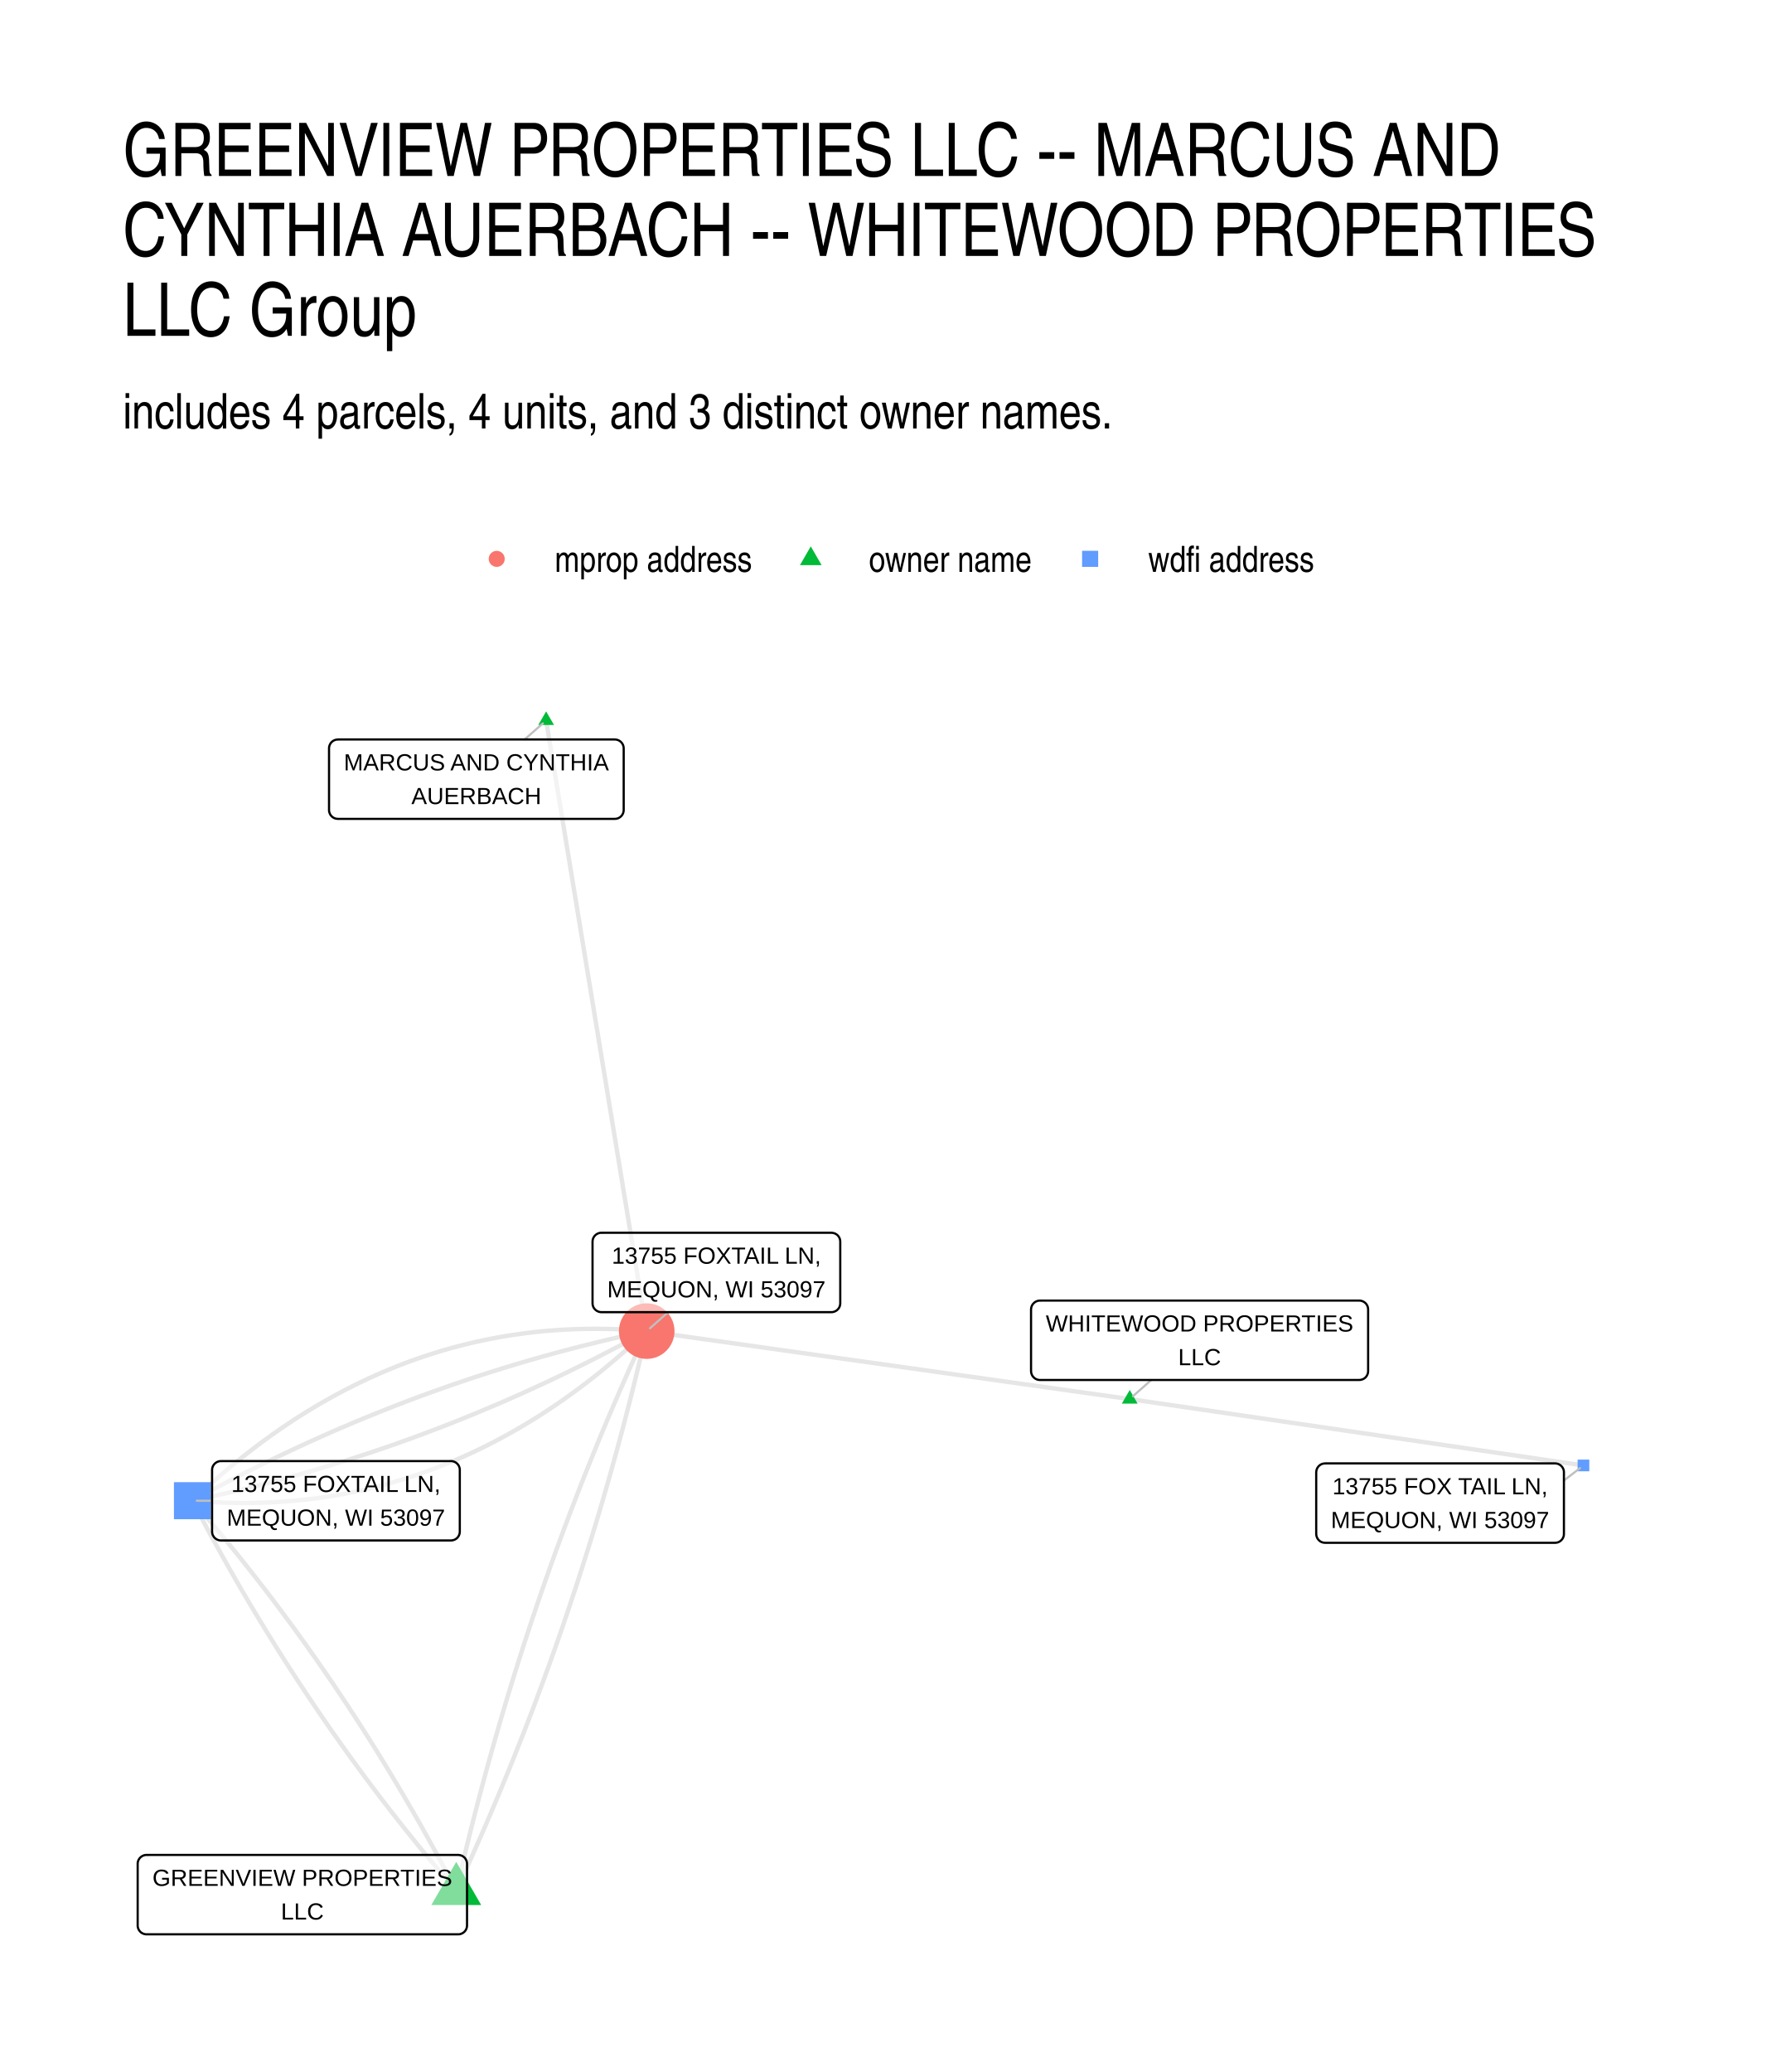
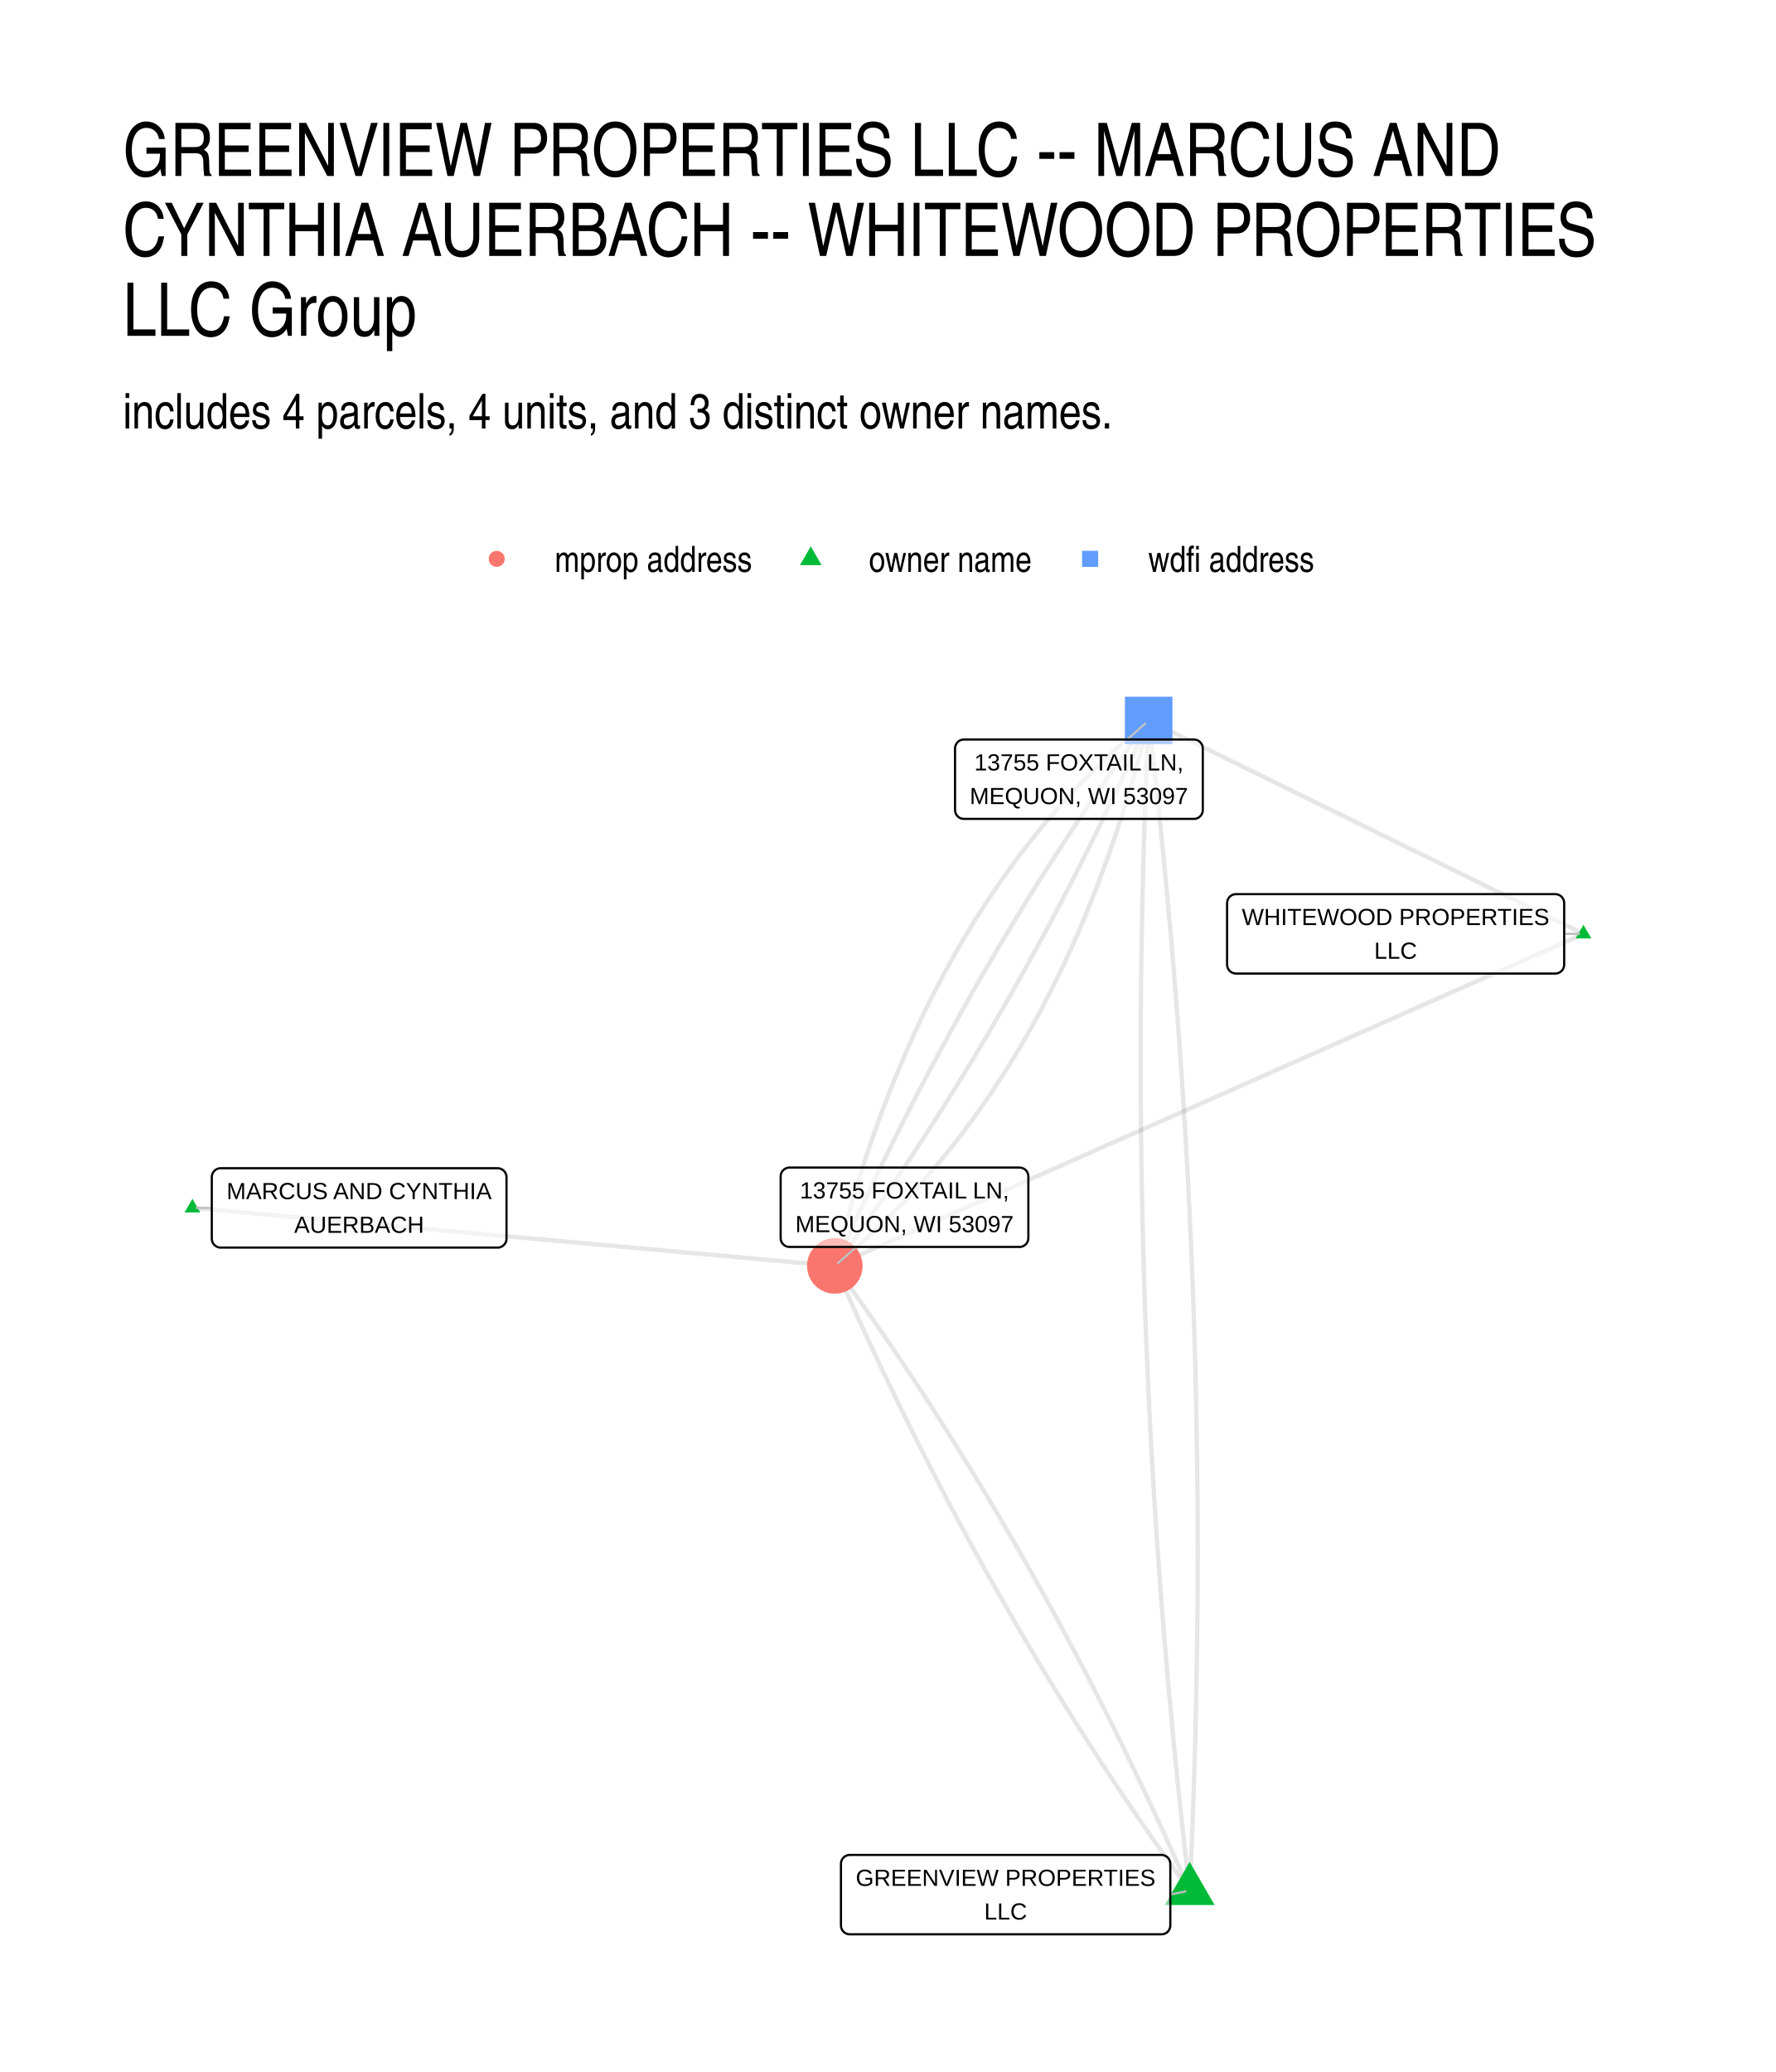
<svg xmlns="http://www.w3.org/2000/svg" width="576" height="672" viewBox="0 0 432 504">
  <g class="svglite">
    <defs>
      <style>.svglite line,.svglite polyline,.svglite polygon,.svglite path,.svglite circle{fill:none;stroke:#000000;stroke-linecap:round;stroke-linejoin:round;stroke-miterlimit:10.00}.svglite text{white-space:pre}.svglite g.glyphgroup path{fill:inherit;stroke:none}</style>
    </defs>
    <rect width="100%" height="100%" style="stroke-linecap:round;stroke-linejoin:round;stroke-miterlimit:10.00;stroke:none;fill:#FFFFFF" />
    <defs>
      <clipPath id="cpMC4wMHw0MzIuMDB8MC4wMHw1MDQuMDA=">
        <path d="M0 0h432v504H0z" />
      </clipPath>
    </defs>
    <g clip-path="url(#cpMC4wMHw0MzIuMDB8MC4wMHw1MDQuMDA=)">
      <path d="M0 0h432v504H0z" style="stroke-width:1.07;stroke:none;fill:#FFFFFF" />
    </g>
    <defs>
      <clipPath id="cpMjkuODl8NDAyLjExfDE2MS4wMnw0NzQuMTE=">
        <path d="M29.89 161.02h372.22v313.09H29.89z" />
      </clipPath>
    </defs>
    <g clip-path="url(#cpMjkuODl8NDAyLjExfDE2MS4wMnw0NzQuMTE=)">
-       <path d="m110.99 459.88.6-1.3.6-1.31.6-1.3.6-1.31.59-1.3.59-1.31.59-1.32.58-1.31.58-1.31.58-1.32.58-1.31.57-1.32.57-1.32.57-1.32.56-1.33.56-1.32.56-1.33.56-1.32.55-1.33.55-1.33.55-1.33.55-1.34.54-1.33.54-1.34.54-1.34.53-1.34.53-1.34.53-1.34.53-1.34.52-1.35.52-1.34.52-1.35.52-1.35.51-1.35.51-1.35.5-1.36.51-1.35.5-1.36.5-1.36.49-1.36.5-1.36.49-1.36.48-1.37.49-1.36.48-1.37.48-1.37.48-1.37.47-1.37.47-1.37.47-1.38.46-1.38.46-1.37.46-1.38.46-1.38.46-1.38.45-1.39.45-1.38.44-1.39.44-1.39.44-1.39.44-1.39.44-1.39.43-1.4.43-1.39.42-1.4.43-1.4.42-1.4.42-1.4.41-1.4.42-1.4.41-1.41.4-1.41.41-1.41.4-1.41.4-1.41.39-1.41.4-1.42.39-1.41.38-1.42.39-1.42.38-1.42.38-1.42.38-1.43.37-1.42.37-1.43.37-1.43.37-1.43.36-1.43.36-1.43.36-1.43.35-1.44.35-1.44.35-1.43.35-1.44.34-1.45.34-1.44.34-1.44.34-1.45.33-1.45m-46.33 136.1-.55-1.06-.56-1.05-.56-1.06-.56-1.05-.56-1.05-.56-1.05-.57-1.05-.56-1.04-.57-1.04-.58-1.04-.57-1.04-.57-1.04-.58-1.03-.58-1.03-.58-1.03-.58-1.03-.59-1.03-.58-1.02-.59-1.02-.59-1.02-.6-1.02-.59-1.02-.6-1.01-.59-1.01-.6-1.01-.61-1.01-.6-1-.61-1.01-.6-1-.61-1-.62-.99-.61-1-.61-.99-.62-.99-.62-.99-.62-.99-.63-.98-.62-.99-.63-.98-.63-.98-.63-.97-.63-.98-.64-.97-.63-.97-.64-.97-.64-.96-.64-.97-.65-.96-.65-.96-.64-.96-.65-.95-.66-.96-.65-.95-.66-.95-.65-.95-.66-.94-.67-.95-.66-.94-.67-.94-.66-.94-.67-.93-.67-.93-.68-.94-.67-.93-.68-.92-.68-.93-.68-.92-.68-.92-.69-.92-.68-.92-.69-.91-.69-.92-.7-.91-.69-.91-.7-.9-.7-.91-.7-.9-.7-.9-.7-.9-.71-.89-.71-.9-.71-.89-.71-.89-.71-.89-.72-.89-.72-.88-.72-.88-.72-.88-.72-.88-.73-.88-.72-.87-.73-.87-.73-.87-.74-.87-.73-.86-.74-.87-.74-.86-.74-.86-.74-.86m228.01-24.72-1.19-.17-1.19-.17-1.18-.16-1.19-.17-1.19-.17-1.18-.16-1.19-.17-1.19-.17-1.19-.16-1.18-.17-1.19-.17-1.19-.16-1.18-.17-1.19-.17-1.19-.17-1.18-.16-1.19-.17-1.19-.17-1.18-.16-1.19-.17-1.19-.17-1.18-.16-1.19-.17-1.19-.17-1.18-.16-1.19-.17-1.19-.17-1.19-.17-1.18-.16-1.19-.17-1.19-.17-1.18-.16-1.19-.17-1.19-.17-1.18-.16-1.19-.17-1.19-.17-1.18-.16-1.19-.17-1.19-.17-1.18-.16-1.19-.17-1.19-.17-1.18-.17-1.19-.16-1.19-.17-1.19-.17-1.18-.16-1.19-.17-1.19-.17-1.18-.16-1.19-.17-1.19-.17-1.18-.16-1.19-.17-1.19-.17-1.18-.17-1.19-.16-1.19-.17-1.18-.17-1.19-.16-1.19-.17-1.19-.17-1.18-.16-1.19-.17-1.19-.17-1.18-.16-1.19-.17-1.19-.17-1.18-.17-1.19-.16-1.19-.17-1.18-.17-1.19-.16-1.19-.17-1.18-.17-1.19-.16-1.19-.17-1.18-.17-1.19-.16-1.19-.17-1.19-.17-1.18-.17-1.19-.16-1.19-.17-1.18-.17-1.19-.16-1.19-.17-1.18-.17-1.19-.16-1.19-.17-1.18-.17-1.19-.16-1.19-.17-1.18-.17-1.19-.17-1.19-.16-1.19-.17-1.18-.17m117.5 16.53 1.11.16 1.12.17 1.11.16 1.12.16 1.11.16 1.12.17 1.11.16 1.12.16 1.11.17 1.12.16 1.11.16 1.12.17 1.11.16 1.12.16 1.11.17 1.12.16 1.11.16 1.12.17 1.11.16 1.11.16 1.12.16 1.11.17 1.12.16 1.11.16 1.12.17 1.11.16 1.12.16 1.11.17 1.12.16 1.11.16 1.12.17 1.11.16 1.12.16 1.11.17 1.12.16 1.11.16 1.12.16 1.11.17 1.12.16 1.11.16 1.12.17 1.11.16 1.12.16 1.11.17 1.12.16 1.11.16 1.12.17 1.11.16 1.12.16 1.11.17 1.12.16 1.11.16 1.12.16 1.11.17 1.12.16 1.11.16 1.12.17 1.11.16 1.12.16 1.11.17 1.12.16 1.11.16 1.12.17 1.11.16 1.12.16 1.11.17 1.12.16 1.11.16 1.12.17 1.11.16 1.12.16 1.11.16 1.12.17 1.11.16 1.11.16 1.12.17 1.11.16 1.12.16 1.11.17 1.12.16 1.11.16 1.12.17 1.11.16 1.12.16 1.11.17 1.12.16 1.11.16 1.12.16 1.11.17 1.12.16 1.11.16 1.12.17 1.11.16 1.12.16 1.11.17 1.12.16 1.11.16 1.12.17 1.11.16" style="stroke-width:1.07;stroke:#000000;stroke-opacity:0.10;stroke-linecap:butt" />
-       <path d="m110.99 459.88.33-1.45.34-1.44.34-1.45.34-1.44.34-1.44.35-1.44.34-1.44.36-1.44.35-1.43.36-1.44.36-1.43.36-1.43.37-1.43.37-1.43.37-1.42.37-1.43.38-1.42.38-1.43.38-1.42.38-1.42.39-1.41.39-1.42.39-1.41.4-1.42.4-1.41.4-1.41.41-1.41.4-1.41.41-1.4.42-1.41.41-1.4.42-1.4.42-1.4.42-1.4.43-1.4.43-1.39.43-1.39.44-1.4.43-1.39.44-1.39.45-1.39.44-1.38.45-1.39.45-1.38.46-1.38.45-1.38.46-1.38.47-1.38.46-1.38.47-1.37.47-1.37.47-1.38.48-1.37.48-1.37.48-1.36.48-1.37.49-1.36.49-1.37.49-1.36.5-1.36.5-1.36.5-1.35.5-1.36.51-1.35.51-1.35.51-1.36.52-1.34.52-1.35.52-1.35.52-1.34.52-1.35.53-1.34.54-1.34.53-1.34.54-1.34.54-1.33.54-1.34.54-1.33.55-1.33.55-1.33.56-1.33.55-1.33.56-1.33.57-1.32.56-1.32.57-1.32.57-1.32.57-1.32.58-1.32.58-1.31.58-1.32.58-1.31.59-1.31.59-1.31.59-1.31.6-1.31.59-1.3.6-1.3.61-1.31m-46.33 136.1-.74-.86-.74-.86-.74-.86-.74-.86-.73-.87-.74-.86-.73-.87-.73-.88-.73-.87-.72-.88-.72-.87-.73-.88-.72-.89-.71-.88-.72-.89-.71-.88-.72-.89-.71-.9-.7-.89-.71-.9-.7-.9-.71-.9-.7-.9-.69-.9-.7-.91-.7-.91-.69-.91-.69-.91-.69-.92-.69-.91-.68-.92-.68-.92-.68-.93-.68-.92-.68-.93-.68-.93-.67-.93-.67-.93-.67-.94-.67-.94-.66-.94-.67-.94-.66-.94-.66-.95-.66-.95-.65-.95-.66-.95-.65-.95-.65-.96-.65-.96-.64-.96-.65-.96-.64-.96-.64-.97-.64-.97-.64-.97-.63-.97-.63-.97-.64-.98-.62-.98-.63-.98-.63-.98-.62-.99-.62-.98-.62-.99-.62-.99-.61-1-.62-.99-.61-1-.61-1-.61-1-.6-1-.61-1.01-.6-1-.6-1.01-.6-1.02-.59-1.01-.6-1.01-.59-1.02-.59-1.02-.59-1.02-.59-1.03-.58-1.02-.58-1.03-.58-1.03-.58-1.03-.58-1.04-.57-1.03-.58-1.04-.57-1.04-.57-1.04-.57-1.05-.56-1.04-.56-1.05-.57-1.05-.56-1.06-.55-1.05-.56-1.06-.55-1.06m86.04-189.78.25 1.5.25 1.5.24 1.5.25 1.5.25 1.5.24 1.5.25 1.5.25 1.5.25 1.5.24 1.5.25 1.5.25 1.5.24 1.5.25 1.5.25 1.5.25 1.5.24 1.5.25 1.51.25 1.5.24 1.5.25 1.5.25 1.5.25 1.5.24 1.5.25 1.5.25 1.5.24 1.5.25 1.5.25 1.5.25 1.5.24 1.5.25 1.5.25 1.5.24 1.5.25 1.5.25 1.5.25 1.5.24 1.5.25 1.5.25 1.5.24 1.5.25 1.5.25 1.5.25 1.5.24 1.5.25 1.5.25 1.51.24 1.5.25 1.5.25 1.5.25 1.5.24 1.5.25 1.5.25 1.5.24 1.5.25 1.5.25 1.5.25 1.5.24 1.5.25 1.5.25 1.5.24 1.5.25 1.5.25 1.5.25 1.5.24 1.5.25 1.5.25 1.5.24 1.5.25 1.5.25 1.5.25 1.5.24 1.5.25 1.5.25 1.51.24 1.5.25 1.5.25 1.5.25 1.5.24 1.5.25 1.5.25 1.5.24 1.5.25 1.5.25 1.5.25 1.5.24 1.5.25 1.5.25 1.5.24 1.5.25 1.5.25 1.5.25 1.5.24 1.5.25 1.5.25 1.5.24 1.5.25 1.5.25 1.5M46.81 365.03l1.24.11 1.23.09 1.24.08 1.23.07 1.23.06 1.23.05 1.22.04 1.22.03 1.22.02 1.22.01h1.21l1.22-.02 1.21-.02 1.2-.04 1.21-.04 1.2-.06 1.2-.06 1.19-.08 1.2-.09 1.19-.1 1.19-.11 1.19-.12 1.18-.13 1.18-.14 1.18-.15 1.18-.16 1.17-.17 1.17-.19 1.17-.19 1.17-.2 1.16-.22 1.16-.23 1.16-.23 1.16-.25 1.15-.26 1.16-.26 1.14-.28 1.15-.29 1.15-.3 1.14-.31 1.14-.32 1.13-.34 1.14-.34 1.13-.35 1.13-.36 1.12-.38 1.13-.38 1.12-.4 1.12-.4 1.11-.42 1.12-.43 1.11-.44 1.11-.45 1.1-.45 1.11-.47 1.1-.48 1.1-.5 1.09-.5 1.1-.51 1.09-.52 1.09-.54 1.08-.54 1.09-.55 1.08-.57 1.07-.57 1.08-.59 1.07-.6 1.08-.61 1.06-.61 1.07-.63 1.06-.64 1.06-.65 1.06-.66 1.06-.67 1.05-.69 1.05-.69 1.05-.7 1.05-.72 1.04-.72 1.04-.74 1.04-.74 1.03-.76 1.04-.76 1.03-.78 1.03-.79 1.02-.8 1.03-.81 1.02-.82 1.01-.83 1.02-.84 1.01-.85 1.01-.86 1.01-.88 1.01-.88 1-.89 1-.91 1-.91 1-.93.99-.94" style="stroke-width:1.07;stroke:#000000;stroke-opacity:0.10;stroke-linecap:butt" />
-       <path d="m46.81 365.03 1.15-.24 1.16-.25 1.16-.25 1.15-.25 1.16-.26 1.15-.26 1.15-.26 1.15-.27 1.15-.27 1.15-.28 1.15-.28 1.15-.28 1.15-.29 1.14-.29 1.15-.29 1.14-.29 1.15-.3 1.14-.31 1.14-.3 1.15-.32 1.14-.31 1.14-.32 1.13-.32 1.14-.32 1.14-.33 1.14-.33 1.13-.34 1.14-.34 1.13-.34 1.13-.35 1.14-.35 1.13-.35 1.13-.35 1.13-.36 1.13-.37 1.12-.37 1.13-.37 1.13-.37 1.12-.38 1.13-.38 1.12-.38 1.12-.39 1.13-.39 1.12-.4 1.12-.4 1.12-.4 1.12-.41 1.11-.41 1.12-.41 1.12-.42 1.11-.42 1.12-.42 1.11-.43 1.11-.43 1.12-.43 1.11-.44 1.11-.44 1.11-.45 1.11-.45 1.1-.45 1.11-.45 1.11-.46 1.1-.47 1.11-.46 1.1-.47 1.1-.47 1.11-.48 1.1-.48 1.1-.49 1.1-.48 1.1-.49 1.09-.5 1.1-.5 1.1-.5 1.09-.5 1.1-.51 1.09-.51 1.09-.52 1.1-.52 1.09-.52 1.09-.53 1.09-.53 1.08-.53 1.09-.54 1.09-.54 1.09-.54 1.08-.55 1.08-.55 1.09-.56 1.08-.55 1.08-.57 1.08-.56 1.08-.57 1.08-.57 1.08-.58 1.08-.58 1.08-.58 1.07-.59 1.08-.59" style="stroke-width:1.07;stroke:#000000;stroke-opacity:0.10;stroke-linecap:butt" />
-       <path d="m46.81 365.03 1.07-.59 1.08-.58 1.08-.59 1.07-.57 1.08-.58 1.08-.57 1.08-.57 1.08-.57 1.08-.56 1.09-.56 1.08-.55 1.08-.55 1.09-.55 1.09-.54 1.08-.54 1.09-.54 1.09-.53 1.09-.53 1.09-.53 1.09-.52 1.09-.52 1.09-.52 1.1-.51 1.09-.51 1.1-.5 1.09-.51 1.1-.49 1.1-.5 1.1-.49 1.1-.49 1.1-.48 1.1-.48 1.1-.48 1.1-.47 1.11-.47 1.1-.47 1.11-.46 1.1-.46 1.11-.45 1.11-.46 1.11-.44 1.11-.45 1.11-.44 1.11-.44 1.11-.43 1.11-.43 1.12-.43 1.11-.43 1.12-.42 1.11-.41 1.12-.42 1.12-.4 1.12-.41 1.12-.4 1.12-.4 1.12-.4 1.12-.39 1.12-.39 1.13-.38 1.12-.38 1.13-.38 1.12-.38 1.13-.37 1.13-.36 1.13-.37 1.13-.36 1.13-.35 1.13-.36 1.13-.35 1.13-.34 1.14-.35 1.13-.33 1.14-.34 1.14-.33 1.13-.33 1.14-.32 1.14-.33 1.14-.31 1.14-.32 1.14-.31 1.14-.3 1.15-.31 1.14-.3 1.15-.29 1.14-.3 1.15-.29 1.15-.28 1.14-.28 1.15-.28 1.15-.28 1.15-.27 1.15-.27 1.16-.26 1.15-.26 1.15-.26 1.16-.26 1.15-.25 1.16-.24 1.16-.25" style="stroke-width:1.07;stroke:#000000;stroke-opacity:0.10;stroke-linecap:butt" />
-       <path d="m46.81 365.03.99-.93 1-.93.99-.91 1-.91 1.01-.89 1-.89 1.01-.87 1.01-.86 1.01-.85 1.02-.84 1.02-.84 1.02-.81 1.02-.81 1.03-.8 1.03-.79 1.03-.78 1.03-.77 1.04-.75 1.03-.75 1.05-.73 1.04-.73 1.04-.71 1.05-.7 1.05-.7 1.06-.68 1.05-.67 1.06-.66 1.06-.65 1.07-.64 1.06-.63 1.07-.62 1.07-.6 1.07-.6 1.08-.59 1.08-.57 1.08-.57 1.08-.55 1.09-.55 1.09-.53 1.09-.52 1.09-.52 1.1-.5 1.1-.49 1.1-.48 1.1-.47 1.11-.46 1.11-.45 1.11-.43 1.11-.43 1.12-.42 1.12-.4 1.12-.4 1.12-.38 1.13-.38 1.13-.36 1.13-.35 1.13-.35 1.14-.33 1.14-.32 1.14-.31 1.14-.3 1.15-.29 1.15-.28 1.15-.27 1.15-.25 1.16-.25 1.16-.24 1.16-.22 1.17-.22 1.16-.2 1.17-.2 1.17-.18 1.18-.17 1.17-.16 1.18-.16 1.19-.14 1.18-.13 1.19-.12 1.19-.11 1.19-.09 1.19-.09 1.2-.08 1.2-.07 1.2-.05 1.2-.05 1.21-.03 1.21-.03 1.21-.01h1.22l1.21.01 1.22.01 1.22.03 1.23.04 1.23.05 1.22.06 1.24.08 1.23.08 1.24.09 1.24.1" style="stroke-width:1.07;stroke:#000000;stroke-opacity:0.10;stroke-linecap:butt" />
-       <path d="m110.99 452.88 6.06 10.5h-12.12zM274.82 338.1l1.91 3.31h-3.83zM132.85 173.04l1.92 3.31h-3.83z" style="stroke-width:0.71;stroke:none;fill:#00BA38" />
-       <path d="M42.31 369.54h9v-9.01h-9z" style="stroke-width:0.71;stroke:none;fill:#619CFF" />
-       <circle cx="157.32" cy="323.78" r="6.76" style="stroke-width:0.71;stroke:none;fill:#F8766D" />
-       <path d="M383.77 357.88h2.84v-2.84h-2.84z" style="stroke-width:0.71;stroke:none;fill:#619CFF" />
-       <path d="m280.06 335.67-4.44 3.93m-148-159.73 4.43-3.91M51.59 365.05l-3.72-.01m114.67-45.87-4.42 3.91m222.32 37.04 3.91-3.01" style="stroke-width:0.53;stroke:#BFBFBF" />
-       <path d="M35.65 470.51h75.8-.09l.35-.01.34-.07.33-.13.3-.17.27-.22.23-.26.18-.29.14-.32.08-.34.03-.35v-14.99l-.03-.35-.08-.33-.14-.32-.18-.3-.23-.26-.27-.22-.3-.17-.33-.12-.34-.07-.26-.02h-75.8l.26.02-.35-.02-.34.04-.34.1-.31.15-.29.2-.25.24-.21.28-.16.3-.11.33-.06.35v15.16-.17.35l.06.34.11.33.16.31.21.27.25.25.29.19.31.15.34.1.34.04z" style="stroke-width:0.53;fill:#FFFFFF;fill-opacity:0.50" />
-       <text x="73.55" y="458.72" lengthAdjust="spacingAndGlyphs" style="font-size:5.69px;font-family:&quot;Liberation Sans&quot;" text-anchor="middle" textLength="72.92">GREENVIEW PROPERTIES</text>
-       <text x="73.55" y="466.91" lengthAdjust="spacingAndGlyphs" style="font-size:5.69px;font-family:&quot;Liberation Sans&quot;" text-anchor="middle" textLength="10.42">LLC</text>
-       <path d="M252.97 335.67h77.68-.09l.35-.02.34-.07.33-.12.3-.17.27-.22.23-.26.18-.3.14-.32.08-.33.03-.35v-14.99l-.03-.35-.08-.34-.14-.32-.18-.29-.23-.26-.27-.22-.3-.17-.33-.13-.34-.07-.26-.01h-77.68l.26.01-.34-.01-.35.04-.33.1-.32.15-.28.2-.25.24-.21.27-.16.31-.11.33-.06.34-.01.18v14.99l.01-.17v.34l.06.35.11.33.16.3.21.28.25.24.28.2.32.15.33.1.35.04z" style="stroke-width:0.53;fill:#FFFFFF;fill-opacity:0.50" />
-       <text x="291.81" y="323.88" lengthAdjust="spacingAndGlyphs" style="font-size:5.69px;font-family:&quot;Liberation Sans&quot;" text-anchor="middle" textLength="74.8">WHITEWOOD PROPERTIES</text>
-       <text x="291.81" y="332.07" lengthAdjust="spacingAndGlyphs" style="font-size:5.69px;font-family:&quot;Liberation Sans&quot;" text-anchor="middle" textLength="10.42">LLC</text>
-       <path d="M82.2 199.19h67.36l-.08-.01.34-.01.34-.07.33-.12.3-.18.27-.22.23-.26.18-.29.14-.32.08-.34.03-.34v-15l-.03-.34-.08-.34-.14-.32-.18-.29-.23-.26-.27-.22-.3-.18-.33-.12-.34-.07-.26-.02H82.2l.26.02-.35-.01-.34.04-.34.1-.31.14-.29.2-.25.24-.21.28-.16.31-.11.33-.06.34v15.17-.18.35l.06.34.11.33.16.31.21.28.25.24.29.2.31.15.34.09.34.04z" style="stroke-width:0.53;fill:#FFFFFF;fill-opacity:0.50" />
-       <text x="115.88" y="187.39" lengthAdjust="spacingAndGlyphs" style="font-size:5.69px;font-family:&quot;Liberation Sans&quot;" text-anchor="middle" textLength="64.48">MARCUS AND CYNTHIA</text>
-       <text x="115.88" y="195.59" lengthAdjust="spacingAndGlyphs" style="font-size:5.69px;font-family:&quot;Liberation Sans&quot;" text-anchor="middle" textLength="31.62">AUERBACH</text>
-       <path d="M53.75 374.71h55.94-.08l.34-.02.34-.07.33-.12.3-.17.27-.22.23-.26.19-.3.13-.32.09-.33.02-.35v-14.99l-.02-.35-.09-.34-.13-.32-.19-.29-.23-.26-.27-.22-.3-.17-.33-.13-.34-.07-.26-.01H53.75l.26.01-.35-.01-.34.04-.33.1-.32.15-.28.19-.26.25-.2.27-.17.31-.11.33-.05.34-.01.18v14.99l.01-.17v.34l.05.35.11.33.17.3.2.28.26.24.28.2.32.15.33.1.34.04z" style="stroke-width:0.53;fill:#FFFFFF;fill-opacity:0.50" />
-       <text x="81.72" y="362.91" lengthAdjust="spacingAndGlyphs" style="font-size:5.69px;font-family:&quot;Liberation Sans&quot;" text-anchor="middle" textLength="50.83">13755 FOXTAIL LN,</text>
-       <text x="81.72" y="371.11" lengthAdjust="spacingAndGlyphs" style="font-size:5.69px;font-family:&quot;Liberation Sans&quot;" text-anchor="middle" textLength="53.06">MEQUON, WI 53097</text>
-       <path d="M146.3 319.17h55.94-.08l.34-.01.34-.07.33-.13.3-.17.27-.22.23-.26.19-.29.13-.32.08-.34.03-.35v-14.99l-.03-.35-.08-.33-.13-.32-.19-.3-.23-.26-.27-.22-.3-.17-.33-.12-.34-.07-.26-.02H146.3l.26.02-.35-.02-.34.04-.34.1-.31.15-.29.2-.25.24-.21.28-.16.3-.11.33-.05.35-.01.17v14.99l.01-.17v.35l.05.34.11.33.16.31.21.27.25.24.29.2.31.15.34.1.34.04z" style="stroke-width:0.53;fill:#FFFFFF;fill-opacity:0.50" />
-       <text x="174.27" y="307.38" lengthAdjust="spacingAndGlyphs" style="font-size:5.69px;font-family:&quot;Liberation Sans&quot;" text-anchor="middle" textLength="50.83">13755 FOXTAIL LN,</text>
-       <text x="174.27" y="315.57" lengthAdjust="spacingAndGlyphs" style="font-size:5.69px;font-family:&quot;Liberation Sans&quot;" text-anchor="middle" textLength="53.06">MEQUON, WI 53097</text>
-       <path d="M322.34 375.28h55.94l-.08-.01.35-.01.34-.07.32-.12.3-.18.27-.22.23-.26.19-.29.13-.32.09-.34.02-.34v-15l-.02-.34-.09-.34-.13-.32-.19-.29-.23-.26-.27-.22-.3-.18-.32-.12-.34-.07-.27-.02h-55.94l.26.02-.34-.01-.35.04-.33.09-.32.15-.28.2-.25.24-.21.28-.16.31-.11.33-.06.34-.01.17v15l.01-.18v.35l.06.34.11.33.16.31.21.28.25.24.28.2.32.15.33.09.35.04z" style="stroke-width:0.53;fill:#FFFFFF;fill-opacity:0.50" />
-       <text x="350.31" y="363.48" lengthAdjust="spacingAndGlyphs" style="font-size:5.69px;font-family:&quot;Liberation Sans&quot;" text-anchor="middle" textLength="52.3">13755 FOX TAIL LN,</text>
-       <text x="350.31" y="371.68" lengthAdjust="spacingAndGlyphs" style="font-size:5.69px;font-family:&quot;Liberation Sans&quot;" text-anchor="middle" textLength="53.06">MEQUON, WI 53097</text>
+       <path d="m289.4 459.88-.75-1.7-.75-1.69-.75-1.69-.75-1.69-.76-1.69-.76-1.68-.76-1.68-.76-1.67-.77-1.67-.77-1.67-.77-1.67-.78-1.66-.77-1.66-.78-1.65-.79-1.65-.78-1.65-.79-1.65-.79-1.64-.79-1.64-.8-1.63-.79-1.63-.8-1.63-.81-1.63-.8-1.62-.81-1.62-.81-1.61-.81-1.61-.82-1.61-.82-1.6-.82-1.61-.82-1.59-.83-1.6-.83-1.59-.83-1.59-.83-1.58-.84-1.59-.84-1.57-.84-1.58-.84-1.57-.85-1.57-.85-1.56-.85-1.57-.85-1.55-.86-1.56-.86-1.55-.86-1.55-.86-1.54-.87-1.54-.87-1.54-.87-1.54-.88-1.53-.87-1.53-.88-1.52-.88-1.52-.89-1.52-.89-1.52-.89-1.51-.89-1.51-.89-1.5-.9-1.5-.9-1.5-.9-1.5-.91-1.49-.91-1.49-.91-1.48-.91-1.48-.92-1.48-.91-1.48-.92-1.47-.93-1.47-.92-1.46-.93-1.46-.93-1.46-.94-1.46-.93-1.45-.94-1.45-.94-1.44-.95-1.44-.94-1.44-.95-1.44-.95-1.43-.96-1.43-.95-1.42-.96-1.42-.96-1.42-.97-1.41-.96-1.42-.97-1.4-.97-1.41-.98-1.4-.98-1.4-.97-1.39-.99-1.4-.98-1.38-.99-1.39-.99-1.38-.99-1.38-1-1.37-.99-1.38m86.32 151.96.13-2.89.13-2.9.13-2.89.12-2.89.11-2.9.11-2.89.11-2.89.1-2.89.1-2.89.09-2.89.08-2.89.08-2.89.08-2.89.07-2.89.07-2.89.06-2.89.06-2.88.05-2.89.05-2.89.04-2.88.04-2.89.04-2.89.02-2.88.03-2.89.02-2.88.01-2.89.01-2.88.01-2.88v-2.89l-.01-2.88-.01-2.88-.01-2.88-.02-2.89-.03-2.88-.02-2.88-.04-2.88-.04-2.88-.04-2.88-.05-2.88-.05-2.88-.06-2.87-.06-2.88-.07-2.88-.07-2.88-.08-2.88-.08-2.87-.08-2.88-.09-2.87-.1-2.88-.1-2.87-.11-2.88-.11-2.87-.11-2.88-.12-2.87-.13-2.87-.13-2.88-.13-2.87-.14-2.87-.14-2.87-.15-2.87-.16-2.87-.15-2.88-.17-2.87-.16-2.87-.18-2.86-.17-2.87-.19-2.87-.18-2.87-.2-2.87-.19-2.87-.2-2.86-.21-2.87-.21-2.86-.22-2.87-.22-2.87-.22-2.86-.23-2.87-.24-2.86-.24-2.86-.24-2.87-.25-2.86-.26-2.86-.25-2.87-.27-2.86-.27-2.86-.27-2.86-.28-2.86-.28-2.86-.29-2.86-.29-2.86-.3-2.86-.3-2.86-.31-2.86-.31-2.86-.32-2.85-.32-2.86-.32-2.86-.34-2.86-.33-2.85" style="stroke-width:1.07;stroke:#000000;stroke-opacity:0.10;stroke-linecap:butt" />
+       <path d="m385.19 227.16-1.84.81-1.84.82-1.84.81-1.84.82-1.83.82-1.84.81-1.84.82-1.84.81-1.84.82-1.84.81-1.84.82-1.84.82-1.84.81-1.84.82-1.84.81-1.84.82-1.84.82-1.84.81-1.84.82-1.84.81-1.84.82-1.84.81-1.84.82-1.84.82-1.84.81-1.84.82-1.84.81-1.83.82-1.84.82-1.84.81-1.84.82-1.84.81-1.84.82-1.84.81-1.84.82-1.84.82-1.84.81-1.84.82-1.84.81-1.84.82-1.84.82-1.84.81-1.84.82-1.84.81-1.84.82-1.84.81-1.84.82-1.84.82-1.84.81-1.83.82-1.84.81-1.84.82-1.84.82-1.84.81-1.84.82-1.84.81-1.84.82-1.84.81-1.84.82-1.84.82-1.84.81-1.84.82-1.84.81-1.84.82-1.84.82-1.84.81-1.84.82-1.84.81-1.84.82-1.84.82-1.84.81-1.84.82-1.83.81-1.84.82-1.84.81-1.84.82-1.84.82-1.84.81-1.84.82-1.84.81-1.84.82-1.84.82-1.84.81-1.84.82-1.84.81-1.84.82-1.84.81-1.84.82-1.84.82-1.84.81-1.84.82-1.84.81-1.84.82-1.84.82-1.83.81-1.84.82-1.84.81-1.84.82-1.84.81m182.11-80.76-1.07-.53-1.06-.52-1.07-.53-1.07-.52-1.07-.53-1.07-.52-1.07-.52-1.06-.53-1.07-.52-1.07-.53-1.07-.52-1.07-.53-1.07-.52-1.06-.52-1.07-.53-1.07-.52-1.07-.53-1.07-.52-1.07-.53-1.06-.52-1.07-.52-1.07-.53-1.07-.52-1.07-.53-1.07-.52-1.06-.53-1.07-.52-1.07-.52-1.07-.53-1.07-.52-1.07-.53-1.06-.52-1.07-.53-1.07-.52-1.07-.53-1.07-.52-1.07-.52-1.06-.53-1.07-.52-1.07-.53-1.07-.52-1.07-.53-1.06-.52-1.07-.52-1.07-.53-1.07-.52-1.07-.53-1.07-.52-1.06-.53-1.07-.52-1.07-.52-1.07-.53-1.07-.52-1.07-.53-1.06-.52-1.07-.53-1.07-.52-1.07-.52-1.07-.53-1.07-.52-1.06-.53-1.07-.52-1.07-.53-1.07-.52-1.07-.52-1.07-.53-1.06-.52-1.07-.53-1.07-.52-1.07-.53-1.07-.52-1.07-.52-1.06-.53-1.07-.52-1.07-.53-1.07-.52-1.07-.53-1.07-.52-1.06-.52-1.07-.53-1.07-.52-1.07-.53-1.07-.52-1.07-.53-1.06-.52-1.07-.53-1.07-.52-1.07-.52-1.07-.53-1.07-.52-1.06-.53-1.07-.52-1.07-.53-1.07-.52-1.07-.52-1.07-.53-1.06-.52-1.07-.53-1.07-.52m9.97 284.63-1-1.37-.99-1.38-1-1.37-.99-1.39-.98-1.38-.99-1.39-.98-1.39-.98-1.4-.98-1.39-.97-1.41-.97-1.4-.97-1.41-.97-1.41-.96-1.42-.96-1.41-.96-1.42-.96-1.43-.95-1.43-.95-1.43-.95-1.43-.95-1.44-.94-1.44-.94-1.45-.94-1.45-.94-1.45-.93-1.45-.93-1.46-.93-1.46-.93-1.47-.92-1.47-.92-1.47-.92-1.47-.91-1.48-.92-1.48-.91-1.49-.9-1.49-.91-1.49-.9-1.49-.9-1.5-.9-1.5-.9-1.51-.89-1.51-.89-1.51-.88-1.51-.89-1.52-.88-1.52-.88-1.53-.88-1.53-.87-1.53-.87-1.53-.87-1.54-.87-1.54-.87-1.55-.86-1.55-.86-1.55-.85-1.55-.86-1.56-.85-1.56-.85-1.57-.84-1.56-.85-1.58-.84-1.57-.84-1.58-.83-1.58-.84-1.59-.83-1.58-.83-1.6-.82-1.59-.83-1.6-.82-1.6-.81-1.61-.82-1.6-.81-1.61-.81-1.62-.81-1.62-.81-1.62-.8-1.62-.8-1.63-.8-1.63-.79-1.64-.79-1.64-.79-1.64-.79-1.64-.79-1.65-.78-1.65-.78-1.66-.78-1.66-.77-1.66-.77-1.66-.77-1.67-.77-1.67-.76-1.68-.77-1.68-.76-1.68-.75-1.68-.76-1.69-.75-1.69-.75-1.7-.74-1.7" style="stroke-width:1.07;stroke:#000000;stroke-opacity:0.10;stroke-linecap:butt" />
+       <path d="m289.4 459.88-.34-2.86-.33-2.85-.32-2.86-.33-2.86-.31-2.85-.31-2.86-.31-2.86-.3-2.86-.3-2.86-.29-2.86-.29-2.86-.28-2.86-.28-2.86-.27-2.86-.27-2.86-.27-2.87-.26-2.86-.25-2.86-.25-2.86-.24-2.87-.24-2.86-.24-2.86-.23-2.87-.22-2.86-.23-2.87-.21-2.87-.21-2.86-.21-2.87-.2-2.87-.2-2.86-.19-2.87-.19-2.87-.18-2.87-.18-2.87-.17-2.87-.17-2.87-.16-2.87-.16-2.87-.15-2.87-.15-2.87-.14-2.87-.14-2.87-.14-2.87-.13-2.88-.12-2.87-.12-2.87-.12-2.88-.11-2.87-.1-2.88-.1-2.87-.1-2.88-.09-2.87-.09-2.88-.08-2.88-.07-2.87-.08-2.88-.06-2.88-.06-2.88-.06-2.87-.06-2.88-.04-2.88-.05-2.88-.03-2.88-.04-2.88-.03-2.88-.02-2.88-.02-2.89-.01-2.88-.01-2.88-.01-2.88v-2.89l.01-2.88.01-2.88.01-2.89.02-2.88.02-2.89.03-2.88.04-2.89.03-2.89.05-2.88.05-2.89.05-2.89.06-2.88.06-2.89.07-2.89.07-2.89.07-2.89.09-2.89.08-2.89.09-2.89.1-2.89.1-2.89.11-2.89.11-2.9.11-2.89.12-2.89.13-2.89.12-2.9.14-2.89M46.81 293.81l1.58.14 1.57.14 1.58.15 1.58.14 1.58.14 1.58.14 1.58.15 1.58.14 1.57.14 1.58.14 1.58.15 1.58.14 1.58.14 1.58.14 1.57.15 1.58.14 1.58.14 1.58.15 1.58.14 1.58.14 1.58.14 1.57.15 1.58.14 1.58.14 1.58.14 1.58.15 1.58.14 1.57.14 1.58.14 1.58.15 1.58.14 1.58.14 1.58.14 1.58.15 1.57.14 1.58.14 1.58.14 1.58.15 1.58.14 1.58.14 1.57.14 1.58.15 1.58.14 1.58.14 1.58.14 1.58.15 1.58.14 1.57.14 1.58.15 1.58.14 1.58.14 1.58.14 1.58.15 1.58.14 1.57.14 1.58.14 1.58.15 1.58.14 1.58.14 1.58.14 1.57.15 1.58.14 1.58.14 1.58.14 1.58.15 1.58.14 1.58.14 1.57.14 1.58.15 1.58.14 1.58.14 1.58.14 1.58.15 1.57.14 1.58.14 1.58.15 1.58.14 1.58.14 1.58.14 1.58.15 1.57.14 1.58.14 1.58.14 1.58.15 1.58.14 1.58.14 1.58.14 1.57.15 1.58.14 1.58.14 1.58.14 1.58.15 1.58.14 1.57.14 1.58.14 1.58.15 1.58.14 1.58.14 1.58.14m76.35-132.67-1.1.91-1.09.91-1.09.93-1.08.93-1.07.94-1.07.95-1.06.96-1.05.97-1.05.98-1.04.98-1.03 1-1.03 1-1.02 1.02-1.01 1.02-1 1.03-1 1.04-1 1.05-.98 1.05-.98 1.07-.97 1.08-.97 1.08-.96 1.09-.95 1.1-.95 1.11-.94 1.12-.93 1.13-.92 1.14-.92 1.14-.91 1.16-.91 1.16-.9 1.17-.89 1.18-.89 1.19-.87 1.2-.88 1.21-.86 1.22-.86 1.22-.85 1.23-.85 1.25-.83 1.25-.84 1.26-.82 1.27-.82 1.28-.81 1.28-.81 1.3-.79 1.31-.8 1.31-.78 1.32-.78 1.33-.77 1.34-.76 1.35-.76 1.36-.75 1.37-.75 1.37-.73 1.39-.74 1.39-.72 1.4-.72 1.41-.71 1.42-.7 1.43-.7 1.44-.69 1.44-.68 1.46-.68 1.46-.67 1.48-.67 1.48-.65 1.49-.65 1.5-.65 1.51-.64 1.51-.63 1.53-.62 1.53-.62 1.55-.61 1.55-.6 1.56-.6 1.57-.59 1.58-.58 1.59-.58 1.59-.57 1.61-.56 1.61-.56 1.63-.55 1.63-.54 1.64-.54 1.65-.53 1.66-.52 1.67-.52 1.67-.51 1.69-.5 1.69-.49 1.7-.49 1.72-.49 1.72-.47 1.73-.47 1.73-.47 1.75-.45 1.76-.45 1.76-.44 1.77" style="stroke-width:1.07;stroke:#000000;stroke-opacity:0.10;stroke-linecap:butt" />
+       <path d="m279.43 175.25-.88 1.19-.88 1.2-.88 1.2-.87 1.21-.87 1.21-.87 1.21-.87 1.21-.86 1.22-.87 1.22-.86 1.22-.86 1.22-.85 1.23-.86 1.23-.85 1.24-.85 1.23-.85 1.24-.84 1.25-.84 1.24-.84 1.25-.84 1.25-.84 1.26-.83 1.26-.83 1.26-.83 1.26-.83 1.27-.82 1.27-.83 1.27-.82 1.27-.82 1.28-.81 1.28-.82 1.29-.81 1.28-.81 1.29-.8 1.3-.81 1.29-.8 1.3-.8 1.3-.8 1.31-.79 1.31-.8 1.31-.79 1.31-.79 1.32-.79 1.32-.78 1.32-.78 1.32-.78 1.33-.78 1.33-.78 1.34-.77 1.34-.77 1.34-.77 1.34-.77 1.34-.76 1.35-.76 1.36-.76 1.35-.76 1.36-.76 1.36-.75 1.36-.75 1.37-.75 1.37-.75 1.37-.74 1.38-.74 1.38-.74 1.38-.74 1.38-.74 1.39-.73 1.39-.73 1.39-.73 1.4-.73 1.4-.72 1.4-.72 1.4-.72 1.41-.72 1.41-.72 1.42-.71 1.41-.71 1.42-.71 1.43-.7 1.42-.71 1.43-.7 1.43-.7 1.44-.7 1.43-.69 1.44-.7 1.45-.69 1.44-.69 1.45-.68 1.46-.69 1.45-.68 1.46-.68 1.46-.67 1.46-.68 1.47-.67 1.47-.67 1.47-.67 1.48-.67 1.48-.66 1.48-.66 1.48" style="stroke-width:1.07;stroke:#000000;stroke-opacity:0.10;stroke-linecap:butt" />
+       <path d="m279.43 175.25-.66 1.48-.67 1.48-.66 1.48-.67 1.48-.67 1.47-.67 1.47-.68 1.47-.68 1.46-.68 1.46-.68 1.46-.68 1.46-.69 1.45-.69 1.45-.69 1.45-.69 1.44-.7 1.44-.69 1.44-.7 1.43-.71 1.43-.7 1.43-.71 1.43-.7 1.42-.72 1.42-.71 1.42-.71 1.41-.72 1.41-.72 1.41-.72 1.4-.73 1.41-.72 1.39-.73 1.4-.73 1.39-.74 1.39-.73 1.39-.74 1.39-.74 1.38-.74 1.38-.75 1.37-.74 1.37-.75 1.37-.75 1.37-.76 1.36-.75 1.37-.76 1.35-.76 1.36-.76 1.35-.77 1.35-.76 1.34-.77 1.35-.77 1.34-.78 1.34-.77 1.33-.78 1.33-.78 1.33-.78 1.32-.79 1.33-.78 1.32-.79 1.31-.8 1.32-.79 1.31-.79 1.31-.8 1.3-.8 1.3-.81 1.3-.8 1.3-.81 1.29-.81 1.29-.81 1.29-.81 1.28-.82 1.28-.82 1.28-.82 1.28-.82 1.27-.82 1.27-.83 1.26-.83 1.27-.83 1.26-.84 1.26-.83 1.25-.84 1.25-.84 1.25-.84 1.25-.85 1.24-.85 1.24-.85 1.24-.85 1.23-.85 1.23-.86 1.23-.86 1.22-.86 1.23-.86 1.22-.86 1.21-.87 1.22-.87 1.21-.87 1.2-.88 1.21-.87 1.2-.88 1.2-.88 1.19" style="stroke-width:1.07;stroke:#000000;stroke-opacity:0.10;stroke-linecap:butt" />
+       <path d="m279.43 175.25-.44 1.77-.45 1.77-.46 1.75-.46 1.75-.47 1.74-.48 1.73-.48 1.72-.49 1.71-.5 1.7-.5 1.7-.51 1.68-.51 1.68-.53 1.66-.53 1.66-.53 1.65-.55 1.64-.55 1.64-.55 1.62-.57 1.61-.57 1.61-.57 1.6-.59 1.58-.59 1.58-.59 1.57-.61 1.56-.61 1.56-.61 1.54-.63 1.53-.63 1.53-.64 1.52-.64 1.51-.65 1.49-.66 1.5-.66 1.48-.67 1.47-.68 1.46-.68 1.46-.69 1.45-.7 1.43-.71 1.43-.71 1.42-.71 1.41-.73 1.4-.73 1.4-.74 1.38-.74 1.38-.75 1.36-.76 1.36-.76 1.35-.78 1.34-.77 1.33-.79 1.32-.79 1.32-.8 1.3-.8 1.3-.81 1.29-.82 1.27-.83 1.27-.83 1.26-.84 1.26-.84 1.24-.85 1.23-.86 1.23-.87 1.21-.87 1.21-.88 1.2-.88 1.19-.9 1.18-.89 1.17-.91 1.17-.91 1.15-.92 1.15-.93 1.13-.93 1.13-.94 1.12-.94 1.11-.95 1.1-.96 1.09-.97 1.09-.97 1.07-.98 1.07-.99 1.06-.99 1.04-1 1.04-1 1.03-1.02 1.03-1.02 1.01-1.02 1-1.04 1-1.04.98-1.04.98-1.05.97-1.06.96-1.07.95-1.07.94-1.08.94-1.09.92-1.09.92-1.1.9" style="stroke-width:1.07;stroke:#000000;stroke-opacity:0.10;stroke-linecap:butt" />
+       <path d="m289.4 452.88 6.06 10.5h-12.12zm95.79-227.93 1.92 3.31h-3.83zM46.81 291.6l1.91 3.31h-3.83z" style="stroke-width:0.71;stroke:none;fill:#00BA38" />
+       <path d="M273.65 181.03h11.56v-11.56h-11.56z" style="stroke-width:0.71;stroke:none;fill:#619CFF" />
+       <circle cx="203.08" cy="307.92" r="6.76" style="stroke-width:0.71;stroke:none;fill:#F8766D" />
+       <path d="m284.69 460.83 3.66-.74m92.15-232.94h3.63M51.52 293.82l-3.65-.01m226.32-113.93 4.44-3.92m-70.34 127.35-4.41 3.91" style="stroke-width:0.53;stroke:#BFBFBF" />
+       <path d="M206.73 470.51h75.8-.09l.35-.02.34-.07.33-.12.3-.17.27-.22.23-.26.18-.3.14-.32.08-.33.03-.35v-14.99l-.03-.35-.08-.34-.14-.32-.18-.29-.23-.26-.27-.22-.3-.17-.33-.13-.34-.07-.26-.01h-75.8l.26.01-.35-.01-.34.04-.34.1-.31.15-.29.2-.25.24-.21.27-.16.31-.11.33-.05.34-.01.18v14.99l.01-.17v.34l.05.35.11.33.16.3.21.28.25.24.29.2.31.15.34.1.34.04z" style="stroke-width:0.53;fill:#FFFFFF;fill-opacity:0.50" />
+       <text x="244.63" y="458.72" lengthAdjust="spacingAndGlyphs" style="font-size:5.69px;font-family:&quot;Liberation Sans&quot;" text-anchor="middle" textLength="72.92">GREENVIEW PROPERTIES</text>
+       <text x="244.63" y="466.91" lengthAdjust="spacingAndGlyphs" style="font-size:5.69px;font-family:&quot;Liberation Sans&quot;" text-anchor="middle" textLength="10.42">LLC</text>
+       <path d="M300.66 236.81h77.68l-.09-.01.35-.01.34-.07.33-.12.3-.18.27-.22.23-.26.18-.29.14-.32.08-.34.03-.34v-15l-.03-.34-.08-.34-.14-.32-.18-.29-.23-.26-.27-.22-.3-.18-.33-.12-.34-.07-.26-.02h-77.68l.26.02-.34-.01-.35.04-.33.09-.32.15-.28.2-.25.24-.21.28-.16.31-.11.33-.06.34-.01.17v15l.01-.18v.35l.06.34.11.33.16.31.21.28.25.24.28.2.32.14.33.1.35.04z" style="stroke-width:0.53;fill:#FFFFFF;fill-opacity:0.50" />
+       <text x="339.5" y="225.01" lengthAdjust="spacingAndGlyphs" style="font-size:5.69px;font-family:&quot;Liberation Sans&quot;" text-anchor="middle" textLength="74.8">WHITEWOOD PROPERTIES</text>
+       <text x="339.5" y="233.21" lengthAdjust="spacingAndGlyphs" style="font-size:5.69px;font-family:&quot;Liberation Sans&quot;" text-anchor="middle" textLength="10.42">LLC</text>
+       <path d="M53.68 303.47h67.37-.09l.35-.01.34-.07.32-.13.3-.17.27-.22.23-.26.19-.29.14-.32.08-.34.03-.35v-14.99l-.03-.35-.08-.33-.14-.32-.19-.3-.23-.26-.27-.22-.3-.17-.32-.12-.34-.07-.26-.02H53.68l.26.02-.34-.02-.35.04-.33.1-.32.15-.28.2-.25.24-.21.28-.16.3-.11.33-.06.35-.01.17v14.99l.01-.17v.35l.06.34.11.33.16.31.21.27.25.24.28.2.32.15.33.1.35.04z" style="stroke-width:0.53;fill:#FFFFFF;fill-opacity:0.50" />
+       <text x="87.36" y="291.68" lengthAdjust="spacingAndGlyphs" style="font-size:5.69px;font-family:&quot;Liberation Sans&quot;" text-anchor="middle" textLength="64.48">MARCUS AND CYNTHIA</text>
+       <text x="87.36" y="299.87" lengthAdjust="spacingAndGlyphs" style="font-size:5.69px;font-family:&quot;Liberation Sans&quot;" text-anchor="middle" textLength="31.62">AUERBACH</text>
+       <path d="M234.48 199.19h55.95-.09l.35-.01.34-.07.32-.12.3-.18.27-.22.23-.26.19-.29.14-.32.08-.34.03-.35v-14.99l-.03-.34-.08-.34-.14-.32-.19-.29-.23-.26-.27-.22-.3-.18-.32-.12-.34-.07-.26-.02h-55.95l.26.02-.34-.02-.35.05-.33.09-.32.15-.28.2-.25.24-.21.28-.16.31-.11.33-.06.34-.01.17v14.99l.01-.17v.35l.06.34.11.33.16.31.21.28.25.24.28.2.32.14.33.1.35.04z" style="stroke-width:0.53;fill:#FFFFFF;fill-opacity:0.50" />
+       <text x="262.45" y="187.4" lengthAdjust="spacingAndGlyphs" style="font-size:5.69px;font-family:&quot;Liberation Sans&quot;" text-anchor="middle" textLength="50.83">13755 FOXTAIL LN,</text>
+       <text x="262.45" y="195.59" lengthAdjust="spacingAndGlyphs" style="font-size:5.69px;font-family:&quot;Liberation Sans&quot;" text-anchor="middle" textLength="53.06">MEQUON, WI 53097</text>
+       <path d="M192.06 303.31H248h-.09l.35-.01.34-.07.33-.13.3-.17.27-.22.23-.26.18-.29.14-.32.08-.34.03-.35v-14.99l-.03-.35-.08-.33-.14-.32-.18-.3-.23-.26-.27-.22-.3-.17-.33-.12-.34-.07-.26-.02h-55.94l.26.02-.35-.02-.34.04-.34.1-.31.15-.29.2-.25.24-.21.28-.16.3-.11.33-.05.35-.01.17v14.99l.01-.17v.35l.05.34.11.33.16.31.21.27.25.25.29.19.31.15.34.1.34.04z" style="stroke-width:0.53;fill:#FFFFFF;fill-opacity:0.50" />
+       <text x="220.03" y="291.52" lengthAdjust="spacingAndGlyphs" style="font-size:5.69px;font-family:&quot;Liberation Sans&quot;" text-anchor="middle" textLength="50.83">13755 FOXTAIL LN,</text>
+       <text x="220.03" y="299.71" lengthAdjust="spacingAndGlyphs" style="font-size:5.69px;font-family:&quot;Liberation Sans&quot;" text-anchor="middle" textLength="53.06">MEQUON, WI 53097</text>
    </g>
    <g clip-path="url(#cpMC4wMHw0MzIuMDB8MC4wMHw1MDQuMDA=)">
      <circle cx="120.83" cy="135.94" r="1.95" style="stroke-width:0.71;stroke:none;fill:#F8766D" />
      <path d="m197.23 132.9 2.63 4.56h-5.26z" style="stroke-width:0.71;stroke:none;fill:#00BA38" />
      <path d="M263.23 137.89h3.91v-3.91h-3.91z" style="stroke-width:0.71;stroke:none;fill:#619CFF" />
      <text x="134.95" y="139.1" lengthAdjust="spacingAndGlyphs" style="font-size:8.80px;font-weight:0;font-family:&quot;Nimbus Sans Narrow&quot;" textLength="48.16">mprop address</text>
      <text x="211.35" y="139.1" lengthAdjust="spacingAndGlyphs" style="font-size:8.80px;font-weight:0;font-family:&quot;Nimbus Sans Narrow&quot;" textLength="39.72">owner name</text>
      <text x="279.31" y="139.1" lengthAdjust="spacingAndGlyphs" style="font-size:8.80px;font-weight:0;font-family:&quot;Nimbus Sans Narrow&quot;" textLength="40.5">wdfi address</text>
      <text x="29.89" y="104.23" lengthAdjust="spacingAndGlyphs" style="font-size:12.00px;font-weight:0;font-family:&quot;Nimbus Sans Narrow&quot;" textLength="241.17">includes 4 parcels, 4 units, and 3 distinct owner names.</text>
      <text x="29.89" y="42.81" lengthAdjust="spacingAndGlyphs" style="font-size:18.00px;font-weight:0;font-family:&quot;Nimbus Sans Narrow&quot;" textLength="341.14">GREENVIEW PROPERTIES LLC -- MARCUS AND</text>
      <text x="29.89" y="62.25" lengthAdjust="spacingAndGlyphs" style="font-size:18.00px;font-weight:0;font-family:&quot;Nimbus Sans Narrow&quot;" textLength="366.55">CYNTHIA AUERBACH -- WHITEWOOD PROPERTIES</text>
      <text x="29.89" y="81.69" lengthAdjust="spacingAndGlyphs" style="font-size:18.00px;font-weight:0;font-family:&quot;Nimbus Sans Narrow&quot;" textLength="77.06">LLC Group</text>
    </g>
  </g>
</svg>
